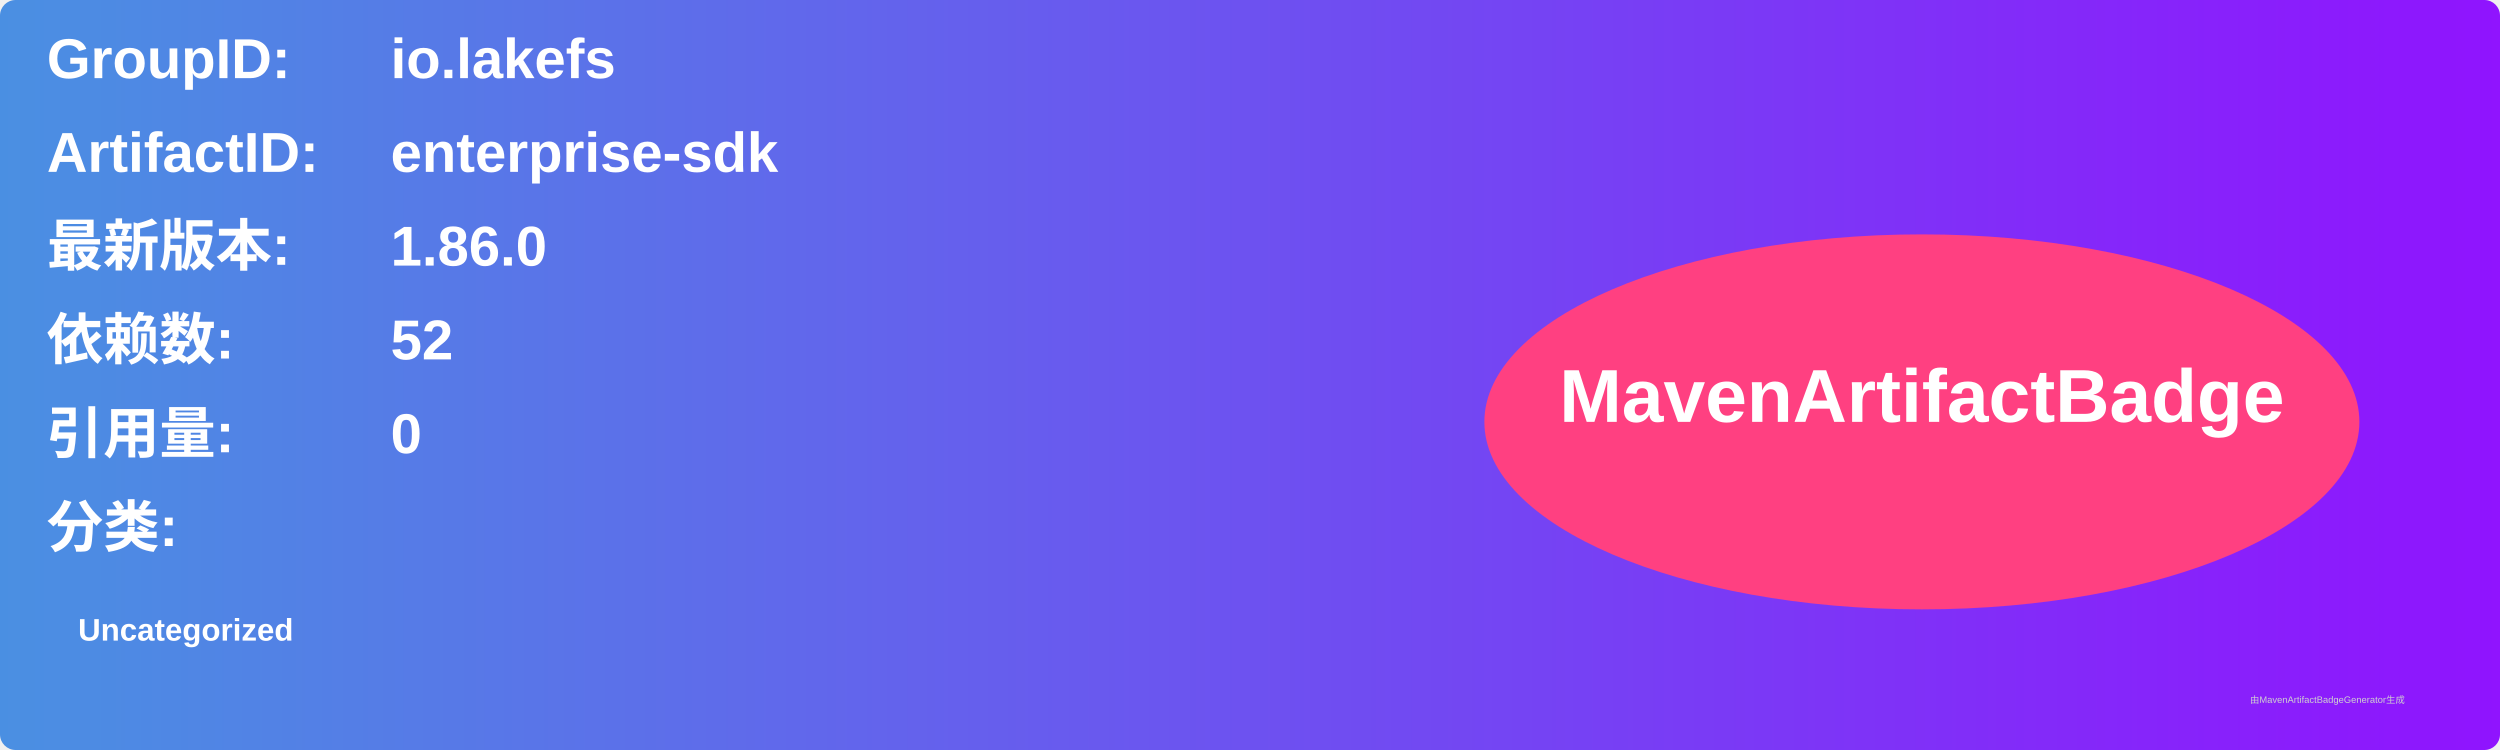
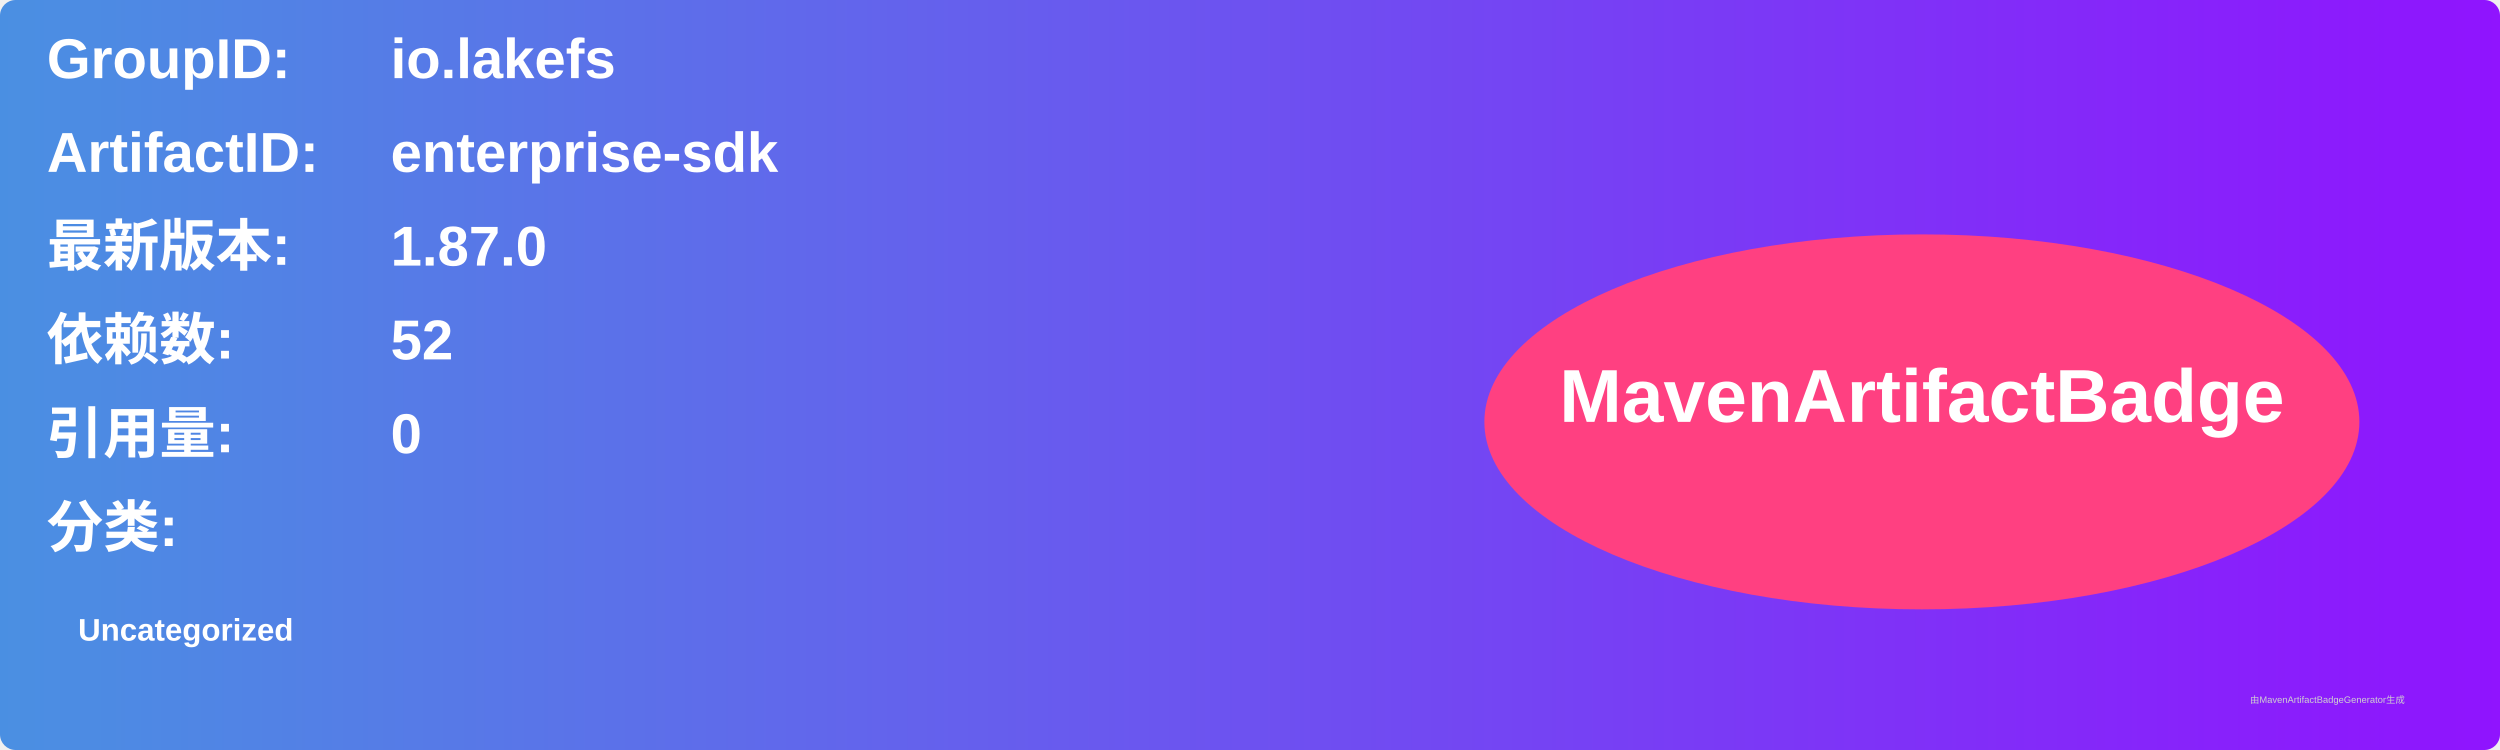
<svg xmlns="http://www.w3.org/2000/svg" width="800" height="240" viewBox="0 0 800 240">
  <linearGradient id="grad" x1="0%" y1="0%" x2="100%" y2="0%">
    <stop offset="0%" stop-color="#4a90e2" />
    <stop offset="100%" stop-color="#9013fe" />
  </linearGradient>
  <rect width="100%" height="100%" rx="5" ry="5" fill="url(#grad)" />
  <g transform="translate(15, 15)">
    <text x="0" y="10" font-family="Arial" font-size="18" fill="white" font-weight="bold" width="260">GroupID:</text>
    <text x="110" y="10" font-family="Arial" font-size="18" fill="white" font-weight="bold" width="460">io.lakefs</text>
    <text x="0" y="40" font-family="Arial" font-size="18" fill="white" font-weight="bold" width="260">ArtifactID:</text>
    <text x="110" y="40" font-family="Arial" font-size="18" fill="white" font-weight="bold" width="460">enterprise-sdk</text>
    <text x="0" y="70" font-family="Arial" font-size="18" fill="white" font-weight="bold">最新版本:</text>
    <text x="110" y="70" font-family="Arial" font-size="18" fill="white" font-weight="bold">
-       <tspan font-weight="bold">1.86.0</tspan>
+       <tspan font-weight="bold">1.87.0</tspan>
    </text>
    <text x="0" y="100" font-family="Arial" font-size="18" fill="white" font-weight="bold">依赖数: </text>
    <text x="110" y="100" font-family="Arial" font-size="18" fill="white">
      <tspan font-weight="bold">52</tspan>
    </text>
    <text x="0" y="130" font-family="Arial" font-size="18" fill="white" font-weight="bold">引用量: </text>
    <text x="110" y="130" font-family="Arial" font-size="18" fill="white">
      <tspan font-weight="bold">0</tspan>
    </text>
    <text x="0" y="160" font-family="Arial" font-size="18" fill="white" font-weight="bold">分类:</text>
    <text x="10" y="190" font-family="Arial" font-size="10" fill="white">
      <tspan font-weight="bold">Uncategorized</tspan>
    </text>
    <ellipse cx="600" cy="120" rx="140" ry="60" fill="#ff4081" />
    <text x="600" y="120" text-anchor="middle" font-family="Arial" font-size="24" fill="white" font-weight="bold">MavenArtifactBadge</text>
  </g>
  <text x="720" y="225" font-family="Arial" font-size="3" fill="#d0d0d0">由MavenArtifactBadgeGenerator生成</text>
</svg>
